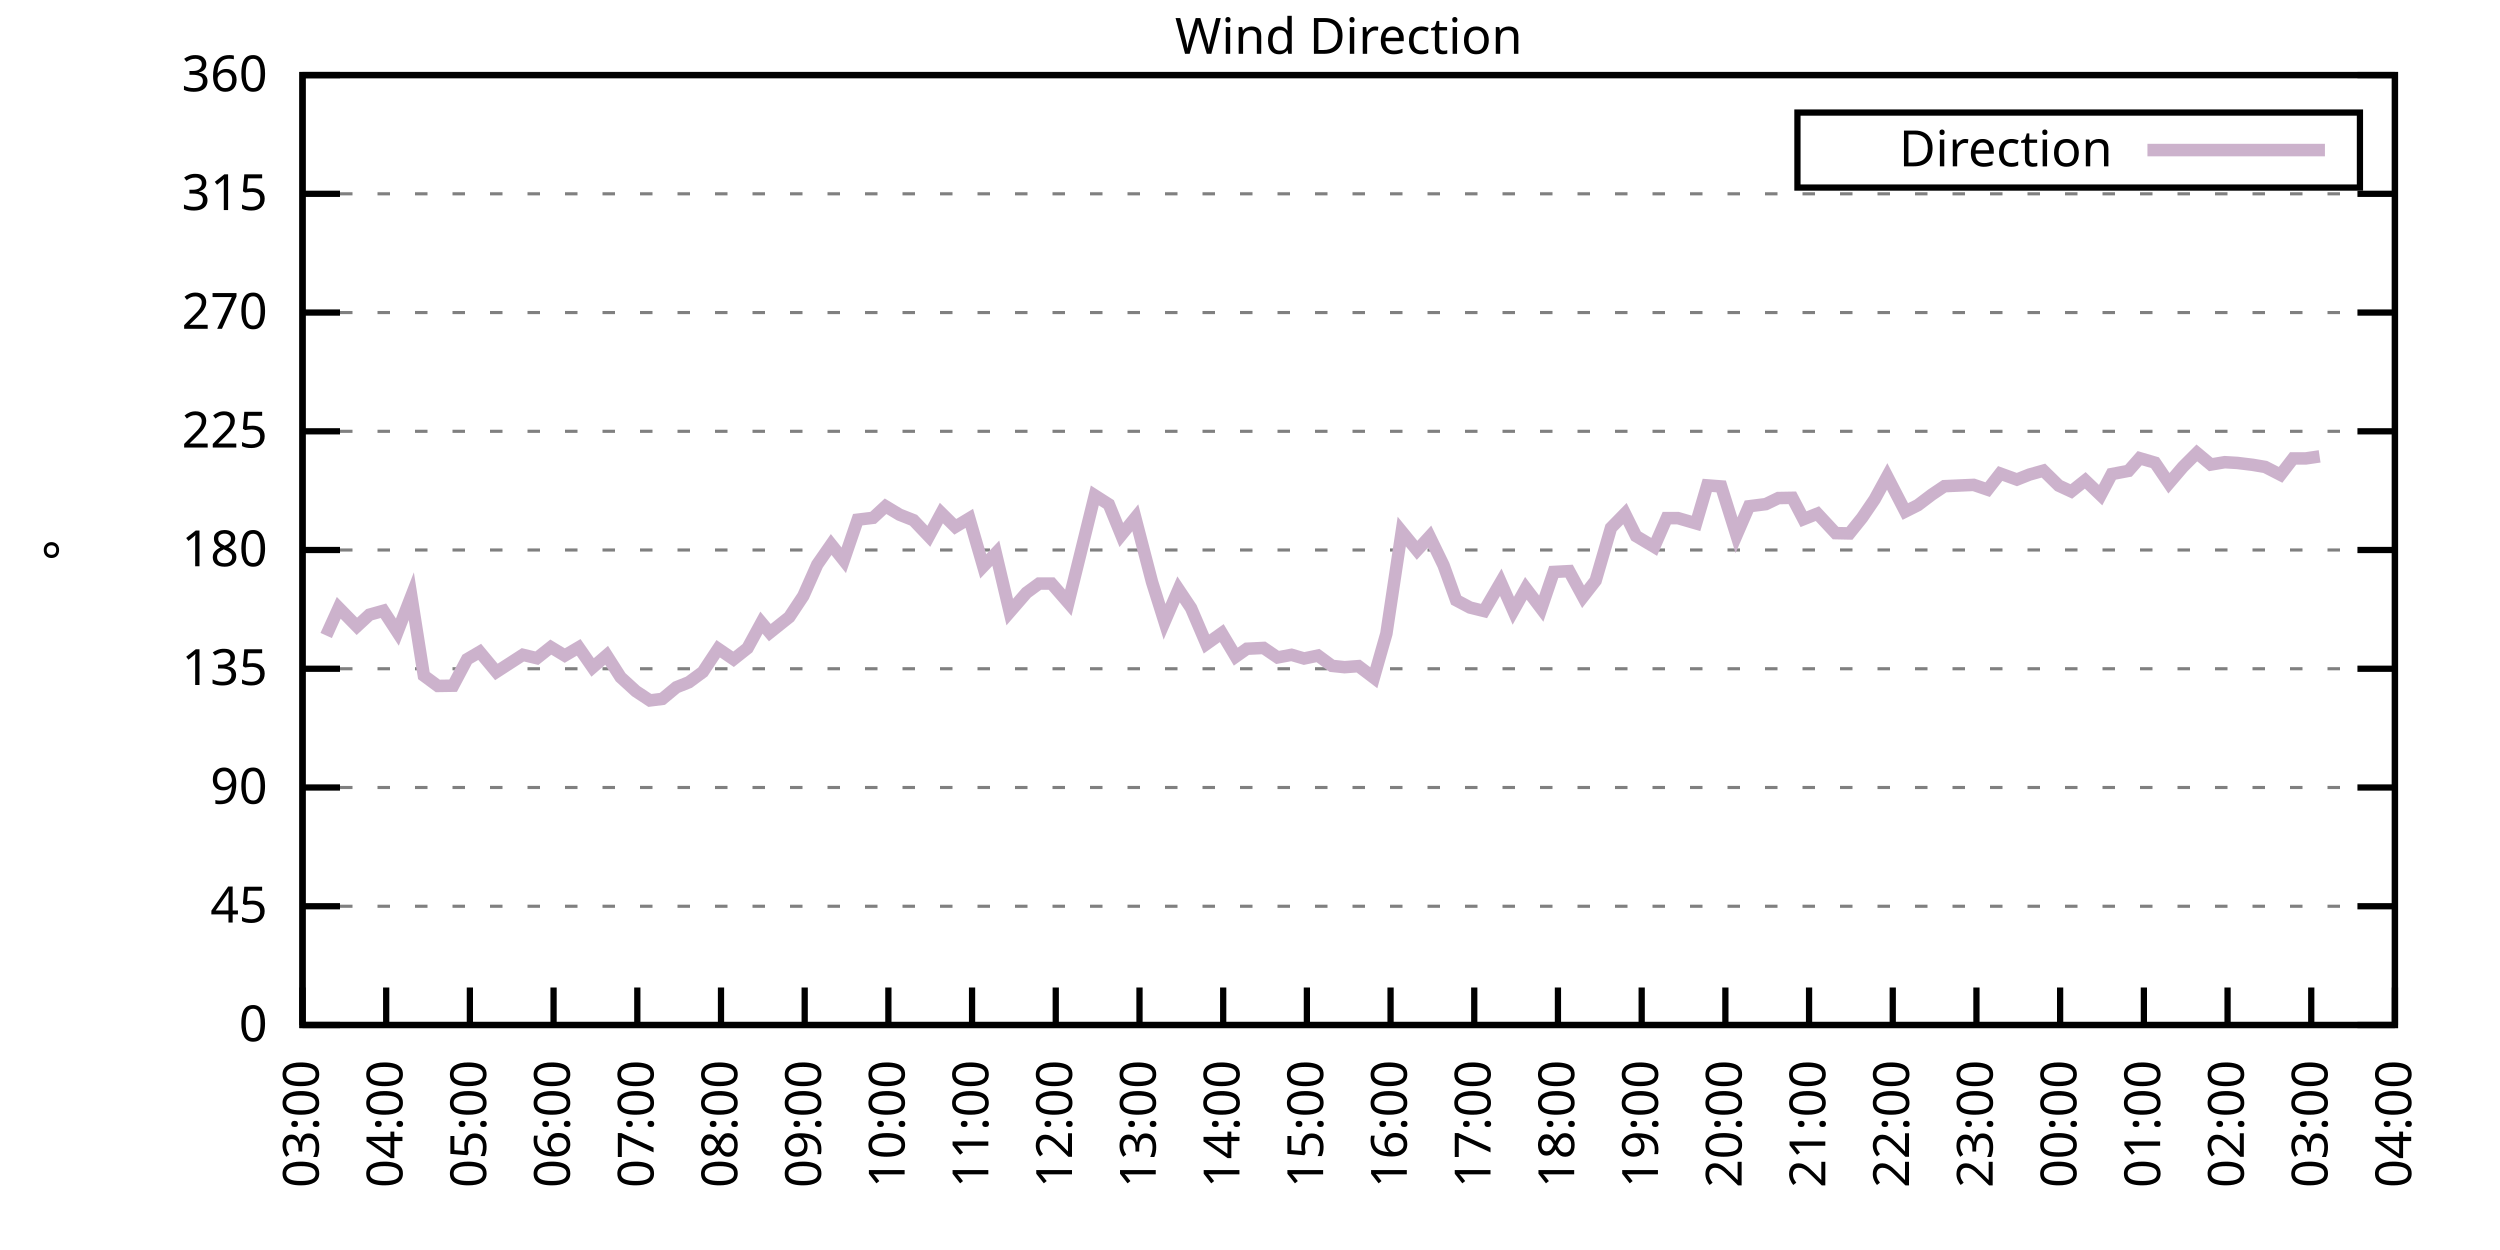
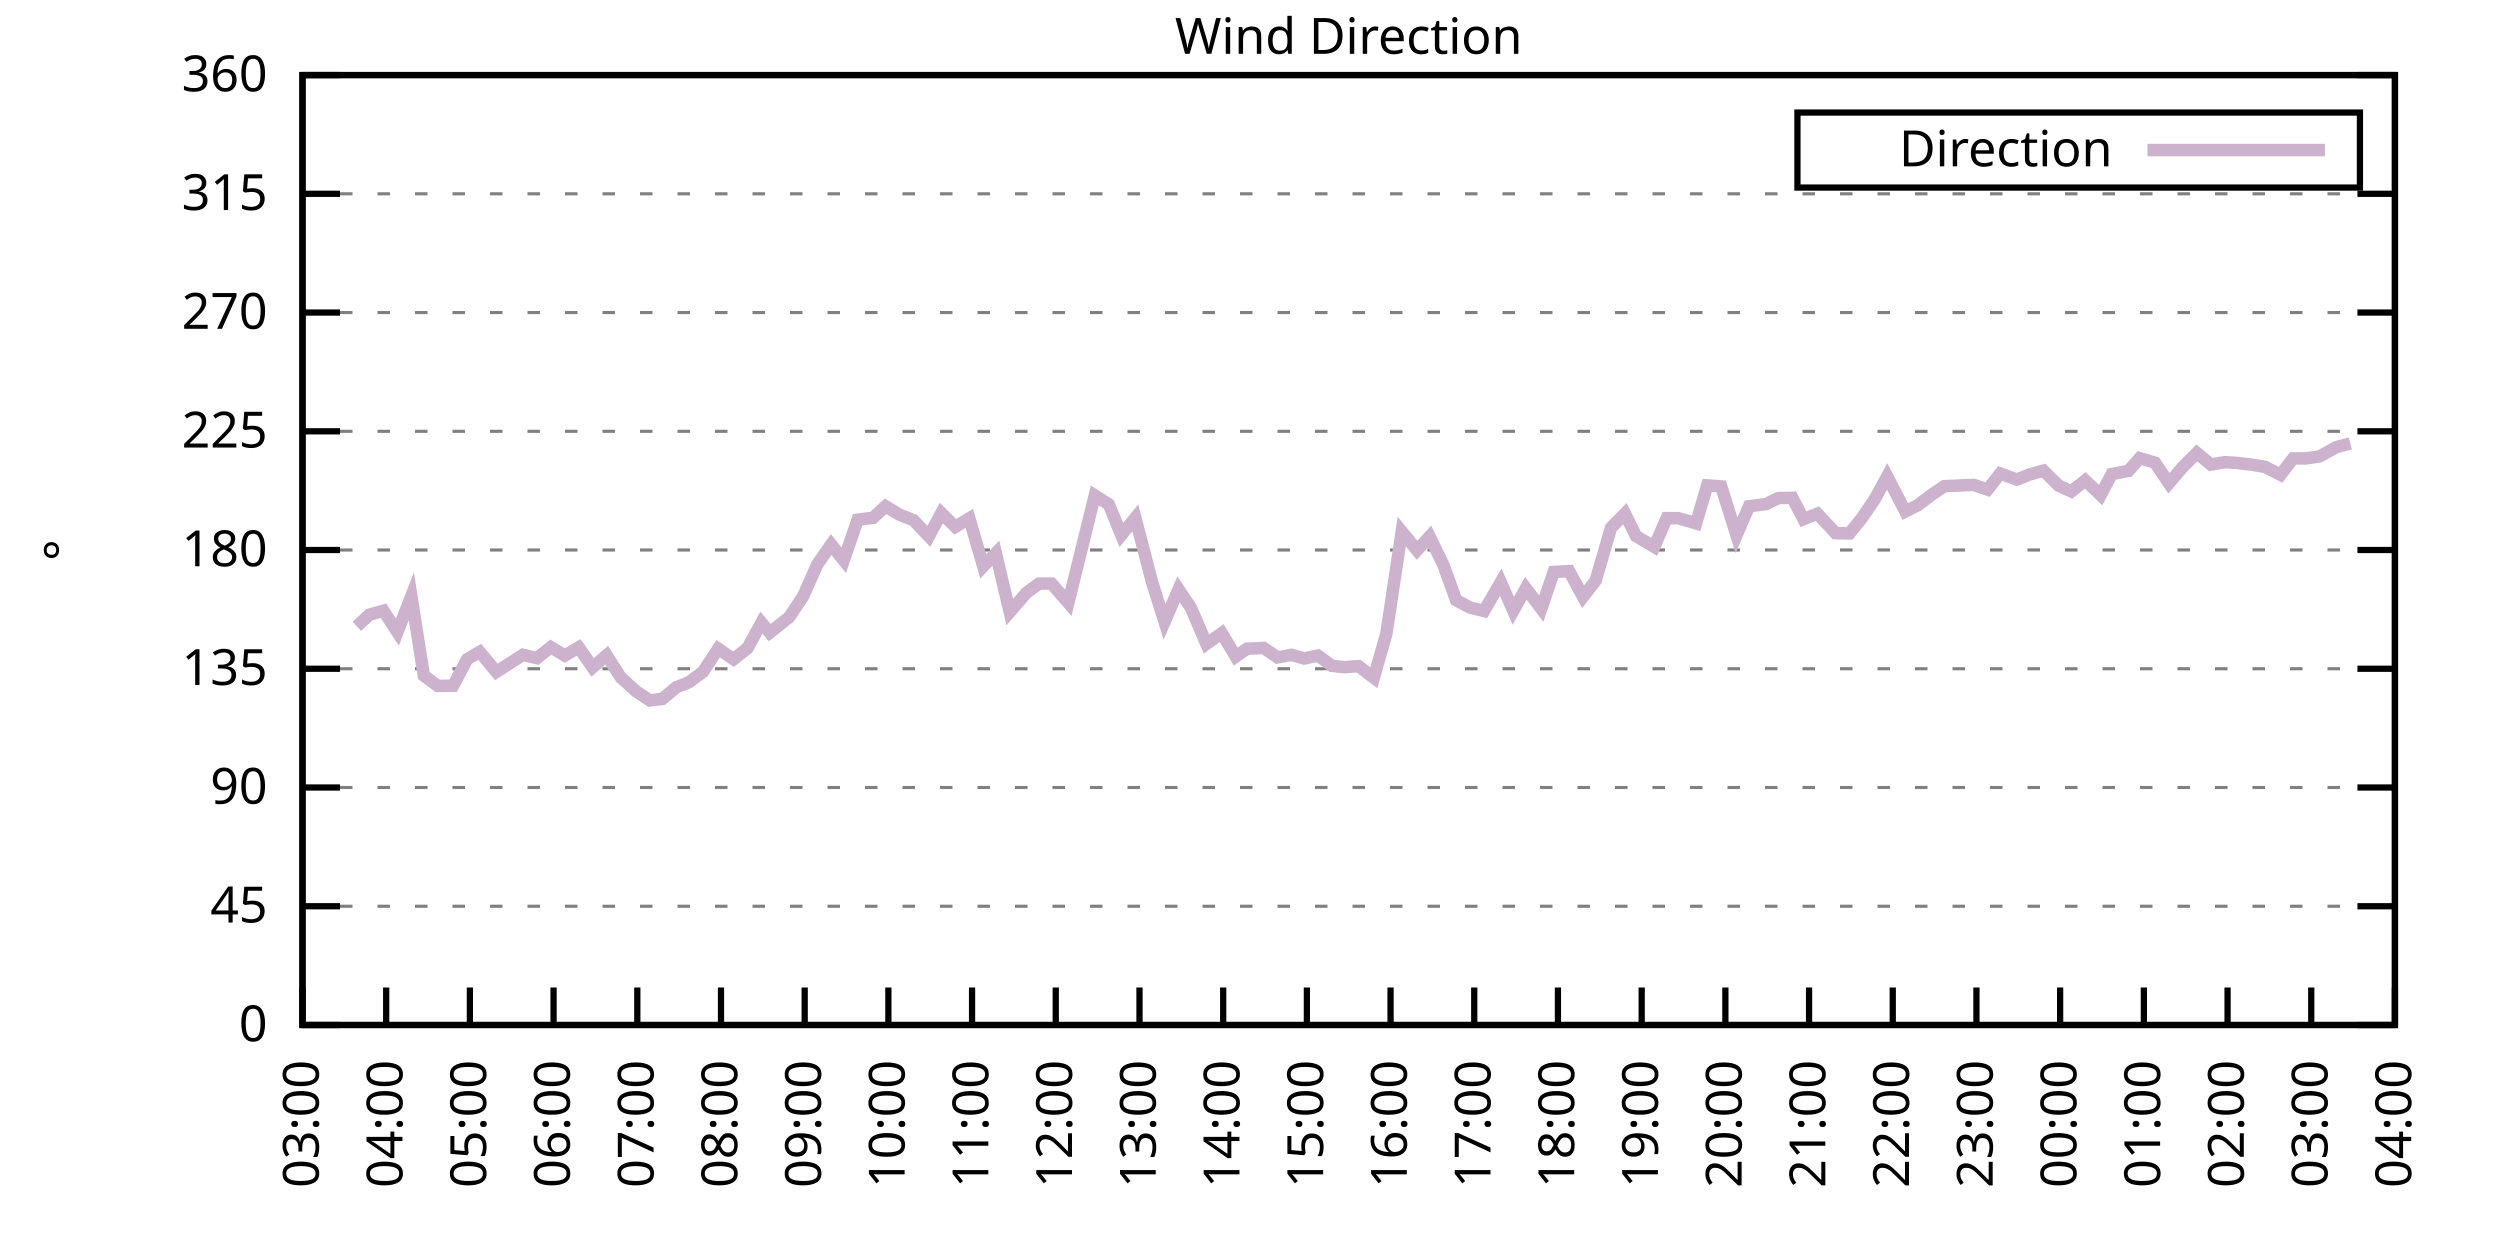
<svg xmlns="http://www.w3.org/2000/svg" xmlns:xlink="http://www.w3.org/1999/xlink" width="400" height="200" viewBox="0 0 400 200">
  <g id="gnuplot_canvas">
    <rect x="0" y="0" width="400" height="200" fill="none" />
    <defs>
      <circle id="gpDot" r="0.5" stroke-width="0.5" stroke="currentColor" />
      <path id="gpPt0" stroke-width="0.333" stroke="currentColor" d="M-1,0 h2 M0,-1 v2" />
      <path id="gpPt1" stroke-width="0.333" stroke="currentColor" d="M-1,-1 L1,1 M1,-1 L-1,1" />
      <path id="gpPt2" stroke-width="0.333" stroke="currentColor" d="M-1,0 L1,0 M0,-1 L0,1 M-1,-1 L1,1 M-1,1 L1,-1" />
      <rect id="gpPt3" stroke-width="0.333" stroke="currentColor" x="-1" y="-1" width="2" height="2" />
      <rect id="gpPt4" stroke-width="0.333" stroke="currentColor" fill="currentColor" x="-1" y="-1" width="2" height="2" />
      <circle id="gpPt5" stroke-width="0.333" stroke="currentColor" cx="0" cy="0" r="1" />
      <use xlink:href="#gpPt5" id="gpPt6" fill="currentColor" stroke="none" />
      <path id="gpPt7" stroke-width="0.333" stroke="currentColor" d="M0,-1.33 L-1.33,0.67 L1.33,0.67 z" />
      <use xlink:href="#gpPt7" id="gpPt8" fill="currentColor" stroke="none" />
      <use xlink:href="#gpPt7" id="gpPt9" stroke="currentColor" transform="rotate(180)" />
      <use xlink:href="#gpPt9" id="gpPt10" fill="currentColor" stroke="none" />
      <use xlink:href="#gpPt3" id="gpPt11" stroke="currentColor" transform="rotate(45)" />
      <use xlink:href="#gpPt11" id="gpPt12" fill="currentColor" stroke="none" />
      <path id="gpPt13" stroke-width="0.333" stroke="currentColor" d="M0,1.330 L1.265,0.411 L0.782,-1.067 L-0.782,-1.076 L-1.265,0.411 z" />
      <use xlink:href="#gpPt13" id="gpPt14" fill="currentColor" stroke="none" />
      <filter id="textbox" filterUnits="objectBoundingBox" x="0" y="0" height="1" width="1">
        <feFlood flood-color="white" flood-opacity="1" result="bgnd" />
        <feComposite in="SourceGraphic" in2="bgnd" operator="atop" />
      </filter>
      <filter id="greybox" filterUnits="objectBoundingBox" x="0" y="0" height="1" width="1">
        <feFlood flood-color="lightgrey" flood-opacity="1" result="grey" />
        <feComposite in="SourceGraphic" in2="grey" operator="atop" />
      </filter>
    </defs>
    <g fill="none" color="white" stroke="currentColor" stroke-width="1.00" stroke-linecap="butt" stroke-linejoin="miter">
</g>
    <g fill="none" color="black" stroke="currentColor" stroke-width="1.00" stroke-linecap="butt" stroke-linejoin="miter">
      <g stroke="none" shape-rendering="crispEdges">
        <polygon fill="rgb(255, 255, 255)" points="48.40,164.00 383.18,164.00 383.18,12.02 48.40,12.02 " />
      </g>
    </g>
    <g fill="none" color="black" stroke="currentColor" stroke-width="1.00" stroke-linecap="butt" stroke-linejoin="miter">
</g>
    <g fill="none" color="black" stroke="black" stroke-width="0.50" stroke-linecap="butt" stroke-linejoin="miter">
</g>
    <g fill="none" color="gray" stroke="currentColor" stroke-width="0.50" stroke-linecap="butt" stroke-linejoin="miter">
      <path stroke="gray" stroke-dasharray="2,4" class="gridline" d="M48.40,164.00 L383.19,164.00  " />
    </g>
    <g fill="none" color="gray" stroke="gray" stroke-width="1.00" stroke-linecap="butt" stroke-linejoin="miter">
</g>
    <g fill="none" color="black" stroke="currentColor" stroke-width="1.00" stroke-linecap="butt" stroke-linejoin="miter">
      <path stroke="black" d="M48.40,164.00 L54.40,164.00 M383.19,164.00 L377.19,164.00  " />
      <g transform="translate(42.80,166.60)" stroke="none" fill="black" font-family="Sans" font-size="8.00" text-anchor="end">
        <text>
          <tspan font-family="Sans"> 0</tspan>
        </text>
      </g>
    </g>
    <g fill="none" color="black" stroke="currentColor" stroke-width="1.00" stroke-linecap="butt" stroke-linejoin="miter">
</g>
    <g fill="none" color="black" stroke="black" stroke-width="0.50" stroke-linecap="butt" stroke-linejoin="miter">
</g>
    <g fill="none" color="gray" stroke="currentColor" stroke-width="0.50" stroke-linecap="butt" stroke-linejoin="miter">
      <path stroke="gray" stroke-dasharray="2,4" class="gridline" d="M48.40,145.00 L383.19,145.00  " />
    </g>
    <g fill="none" color="gray" stroke="gray" stroke-width="1.00" stroke-linecap="butt" stroke-linejoin="miter">
</g>
    <g fill="none" color="black" stroke="currentColor" stroke-width="1.00" stroke-linecap="butt" stroke-linejoin="miter">
      <path stroke="black" d="M48.40,145.00 L54.40,145.00 M383.19,145.00 L377.19,145.00  " />
      <g transform="translate(42.80,147.60)" stroke="none" fill="black" font-family="Sans" font-size="8.00" text-anchor="end">
        <text>
          <tspan font-family="Sans"> 45</tspan>
        </text>
      </g>
    </g>
    <g fill="none" color="black" stroke="currentColor" stroke-width="1.00" stroke-linecap="butt" stroke-linejoin="miter">
</g>
    <g fill="none" color="black" stroke="black" stroke-width="0.50" stroke-linecap="butt" stroke-linejoin="miter">
</g>
    <g fill="none" color="gray" stroke="currentColor" stroke-width="0.50" stroke-linecap="butt" stroke-linejoin="miter">
      <path stroke="gray" stroke-dasharray="2,4" class="gridline" d="M48.40,126.00 L383.19,126.00  " />
    </g>
    <g fill="none" color="gray" stroke="gray" stroke-width="1.00" stroke-linecap="butt" stroke-linejoin="miter">
</g>
    <g fill="none" color="black" stroke="currentColor" stroke-width="1.00" stroke-linecap="butt" stroke-linejoin="miter">
      <path stroke="black" d="M48.40,126.00 L54.40,126.00 M383.19,126.00 L377.19,126.00  " />
      <g transform="translate(42.80,128.60)" stroke="none" fill="black" font-family="Sans" font-size="8.00" text-anchor="end">
        <text>
          <tspan font-family="Sans"> 90</tspan>
        </text>
      </g>
    </g>
    <g fill="none" color="black" stroke="currentColor" stroke-width="1.00" stroke-linecap="butt" stroke-linejoin="miter">
</g>
    <g fill="none" color="black" stroke="black" stroke-width="0.50" stroke-linecap="butt" stroke-linejoin="miter">
</g>
    <g fill="none" color="gray" stroke="currentColor" stroke-width="0.50" stroke-linecap="butt" stroke-linejoin="miter">
      <path stroke="gray" stroke-dasharray="2,4" class="gridline" d="M48.40,107.00 L383.19,107.00  " />
    </g>
    <g fill="none" color="gray" stroke="gray" stroke-width="1.00" stroke-linecap="butt" stroke-linejoin="miter">
</g>
    <g fill="none" color="black" stroke="currentColor" stroke-width="1.00" stroke-linecap="butt" stroke-linejoin="miter">
      <path stroke="black" d="M48.40,107.00 L54.40,107.00 M383.19,107.00 L377.19,107.00  " />
      <g transform="translate(42.80,109.60)" stroke="none" fill="black" font-family="Sans" font-size="8.00" text-anchor="end">
        <text>
          <tspan font-family="Sans"> 135</tspan>
        </text>
      </g>
    </g>
    <g fill="none" color="black" stroke="currentColor" stroke-width="1.00" stroke-linecap="butt" stroke-linejoin="miter">
</g>
    <g fill="none" color="black" stroke="black" stroke-width="0.50" stroke-linecap="butt" stroke-linejoin="miter">
</g>
    <g fill="none" color="gray" stroke="currentColor" stroke-width="0.50" stroke-linecap="butt" stroke-linejoin="miter">
      <path stroke="gray" stroke-dasharray="2,4" class="gridline" d="M48.40,88.00 L383.19,88.00  " />
    </g>
    <g fill="none" color="gray" stroke="gray" stroke-width="1.00" stroke-linecap="butt" stroke-linejoin="miter">
</g>
    <g fill="none" color="black" stroke="currentColor" stroke-width="1.00" stroke-linecap="butt" stroke-linejoin="miter">
      <path stroke="black" d="M48.40,88.00 L54.40,88.00 M383.19,88.00 L377.19,88.00  " />
      <g transform="translate(42.80,90.60)" stroke="none" fill="black" font-family="Sans" font-size="8.00" text-anchor="end">
        <text>
          <tspan font-family="Sans"> 180</tspan>
        </text>
      </g>
    </g>
    <g fill="none" color="black" stroke="currentColor" stroke-width="1.00" stroke-linecap="butt" stroke-linejoin="miter">
</g>
    <g fill="none" color="black" stroke="black" stroke-width="0.50" stroke-linecap="butt" stroke-linejoin="miter">
</g>
    <g fill="none" color="gray" stroke="currentColor" stroke-width="0.50" stroke-linecap="butt" stroke-linejoin="miter">
      <path stroke="gray" stroke-dasharray="2,4" class="gridline" d="M48.40,69.01 L383.19,69.01  " />
    </g>
    <g fill="none" color="gray" stroke="gray" stroke-width="1.00" stroke-linecap="butt" stroke-linejoin="miter">
</g>
    <g fill="none" color="black" stroke="currentColor" stroke-width="1.00" stroke-linecap="butt" stroke-linejoin="miter">
      <path stroke="black" d="M48.40,69.01 L54.40,69.01 M383.19,69.01 L377.19,69.01  " />
      <g transform="translate(42.80,71.61)" stroke="none" fill="black" font-family="Sans" font-size="8.00" text-anchor="end">
        <text>
          <tspan font-family="Sans"> 225</tspan>
        </text>
      </g>
    </g>
    <g fill="none" color="black" stroke="currentColor" stroke-width="1.00" stroke-linecap="butt" stroke-linejoin="miter">
</g>
    <g fill="none" color="black" stroke="black" stroke-width="0.50" stroke-linecap="butt" stroke-linejoin="miter">
</g>
    <g fill="none" color="gray" stroke="currentColor" stroke-width="0.50" stroke-linecap="butt" stroke-linejoin="miter">
      <path stroke="gray" stroke-dasharray="2,4" class="gridline" d="M48.40,50.01 L383.19,50.01  " />
    </g>
    <g fill="none" color="gray" stroke="gray" stroke-width="1.00" stroke-linecap="butt" stroke-linejoin="miter">
</g>
    <g fill="none" color="black" stroke="currentColor" stroke-width="1.00" stroke-linecap="butt" stroke-linejoin="miter">
      <path stroke="black" d="M48.40,50.01 L54.40,50.01 M383.19,50.01 L377.19,50.01  " />
      <g transform="translate(42.80,52.61)" stroke="none" fill="black" font-family="Sans" font-size="8.00" text-anchor="end">
        <text>
          <tspan font-family="Sans"> 270</tspan>
        </text>
      </g>
    </g>
    <g fill="none" color="black" stroke="currentColor" stroke-width="1.00" stroke-linecap="butt" stroke-linejoin="miter">
</g>
    <g fill="none" color="black" stroke="black" stroke-width="0.50" stroke-linecap="butt" stroke-linejoin="miter">
</g>
    <g fill="none" color="gray" stroke="currentColor" stroke-width="0.50" stroke-linecap="butt" stroke-linejoin="miter">
      <path stroke="gray" stroke-dasharray="2,4" class="gridline" d="M48.40,31.01 L383.19,31.01  " />
    </g>
    <g fill="none" color="gray" stroke="gray" stroke-width="1.00" stroke-linecap="butt" stroke-linejoin="miter">
</g>
    <g fill="none" color="black" stroke="currentColor" stroke-width="1.00" stroke-linecap="butt" stroke-linejoin="miter">
      <path stroke="black" d="M48.40,31.01 L54.40,31.01 M383.19,31.01 L377.19,31.01  " />
      <g transform="translate(42.80,33.61)" stroke="none" fill="black" font-family="Sans" font-size="8.00" text-anchor="end">
        <text>
          <tspan font-family="Sans"> 315</tspan>
        </text>
      </g>
    </g>
    <g fill="none" color="black" stroke="currentColor" stroke-width="1.00" stroke-linecap="butt" stroke-linejoin="miter">
</g>
    <g fill="none" color="black" stroke="black" stroke-width="0.50" stroke-linecap="butt" stroke-linejoin="miter">
</g>
    <g fill="none" color="gray" stroke="currentColor" stroke-width="0.50" stroke-linecap="butt" stroke-linejoin="miter">
      <path stroke="gray" stroke-dasharray="2,4" class="gridline" d="M48.40,12.01 L383.19,12.01  " />
    </g>
    <g fill="none" color="gray" stroke="gray" stroke-width="1.00" stroke-linecap="butt" stroke-linejoin="miter">
</g>
    <g fill="none" color="black" stroke="currentColor" stroke-width="1.00" stroke-linecap="butt" stroke-linejoin="miter">
      <path stroke="black" d="M48.40,12.01 L54.40,12.01 M383.19,12.01 L377.19,12.01  " />
      <g transform="translate(42.80,14.61)" stroke="none" fill="black" font-family="Sans" font-size="8.00" text-anchor="end">
        <text>
          <tspan font-family="Sans"> 360</tspan>
        </text>
      </g>
    </g>
    <g fill="none" color="black" stroke="currentColor" stroke-width="1.00" stroke-linecap="butt" stroke-linejoin="miter">
      <path stroke="black" d="M48.40,164.00 L48.40,158.00  " />
      <g transform="translate(51.00,169.60) rotate(270.00)" stroke="none" fill="black" font-family="Sans" font-size="8.00" text-anchor="end">
        <text>
          <tspan font-family="Sans">03:00</tspan>
        </text>
      </g>
    </g>
    <g fill="none" color="black" stroke="currentColor" stroke-width="1.00" stroke-linecap="butt" stroke-linejoin="miter">
      <path stroke="black" d="M61.79,164.00 L61.79,158.00  " />
      <g transform="translate(64.39,169.60) rotate(270.00)" stroke="none" fill="black" font-family="Sans" font-size="8.00" text-anchor="end">
        <text>
          <tspan font-family="Sans">04:00</tspan>
        </text>
      </g>
    </g>
    <g fill="none" color="black" stroke="currentColor" stroke-width="1.00" stroke-linecap="butt" stroke-linejoin="miter">
      <path stroke="black" d="M75.18,164.00 L75.18,158.00  " />
      <g transform="translate(77.78,169.60) rotate(270.00)" stroke="none" fill="black" font-family="Sans" font-size="8.00" text-anchor="end">
        <text>
          <tspan font-family="Sans">05:00</tspan>
        </text>
      </g>
    </g>
    <g fill="none" color="black" stroke="currentColor" stroke-width="1.00" stroke-linecap="butt" stroke-linejoin="miter">
      <path stroke="black" d="M88.57,164.00 L88.57,158.00  " />
      <g transform="translate(91.17,169.60) rotate(270.00)" stroke="none" fill="black" font-family="Sans" font-size="8.00" text-anchor="end">
        <text>
          <tspan font-family="Sans">06:00</tspan>
        </text>
      </g>
    </g>
    <g fill="none" color="black" stroke="currentColor" stroke-width="1.00" stroke-linecap="butt" stroke-linejoin="miter">
      <path stroke="black" d="M101.97,164.00 L101.97,158.00  " />
      <g transform="translate(104.57,169.60) rotate(270.00)" stroke="none" fill="black" font-family="Sans" font-size="8.00" text-anchor="end">
        <text>
          <tspan font-family="Sans">07:00</tspan>
        </text>
      </g>
    </g>
    <g fill="none" color="black" stroke="currentColor" stroke-width="1.00" stroke-linecap="butt" stroke-linejoin="miter">
      <path stroke="black" d="M115.36,164.00 L115.36,158.00  " />
      <g transform="translate(117.96,169.60) rotate(270.00)" stroke="none" fill="black" font-family="Sans" font-size="8.00" text-anchor="end">
        <text>
          <tspan font-family="Sans">08:00</tspan>
        </text>
      </g>
    </g>
    <g fill="none" color="black" stroke="currentColor" stroke-width="1.00" stroke-linecap="butt" stroke-linejoin="miter">
      <path stroke="black" d="M128.75,164.00 L128.75,158.00  " />
      <g transform="translate(131.35,169.60) rotate(270.00)" stroke="none" fill="black" font-family="Sans" font-size="8.00" text-anchor="end">
        <text>
          <tspan font-family="Sans">09:00</tspan>
        </text>
      </g>
    </g>
    <g fill="none" color="black" stroke="currentColor" stroke-width="1.00" stroke-linecap="butt" stroke-linejoin="miter">
      <path stroke="black" d="M142.14,164.00 L142.14,158.00  " />
      <g transform="translate(144.74,169.60) rotate(270.00)" stroke="none" fill="black" font-family="Sans" font-size="8.00" text-anchor="end">
        <text>
          <tspan font-family="Sans">10:00</tspan>
        </text>
      </g>
    </g>
    <g fill="none" color="black" stroke="currentColor" stroke-width="1.00" stroke-linecap="butt" stroke-linejoin="miter">
      <path stroke="black" d="M155.53,164.00 L155.53,158.00  " />
      <g transform="translate(158.13,169.60) rotate(270.00)" stroke="none" fill="black" font-family="Sans" font-size="8.00" text-anchor="end">
        <text>
          <tspan font-family="Sans">11:00</tspan>
        </text>
      </g>
    </g>
    <g fill="none" color="black" stroke="currentColor" stroke-width="1.00" stroke-linecap="butt" stroke-linejoin="miter">
      <path stroke="black" d="M168.92,164.00 L168.92,158.00  " />
      <g transform="translate(171.52,169.60) rotate(270.00)" stroke="none" fill="black" font-family="Sans" font-size="8.00" text-anchor="end">
        <text>
          <tspan font-family="Sans">12:00</tspan>
        </text>
      </g>
    </g>
    <g fill="none" color="black" stroke="currentColor" stroke-width="1.00" stroke-linecap="butt" stroke-linejoin="miter">
      <path stroke="black" d="M182.32,164.00 L182.32,158.00  " />
      <g transform="translate(184.92,169.60) rotate(270.00)" stroke="none" fill="black" font-family="Sans" font-size="8.00" text-anchor="end">
        <text>
          <tspan font-family="Sans">13:00</tspan>
        </text>
      </g>
    </g>
    <g fill="none" color="black" stroke="currentColor" stroke-width="1.00" stroke-linecap="butt" stroke-linejoin="miter">
      <path stroke="black" d="M195.71,164.00 L195.71,158.00  " />
      <g transform="translate(198.31,169.60) rotate(270.00)" stroke="none" fill="black" font-family="Sans" font-size="8.00" text-anchor="end">
        <text>
          <tspan font-family="Sans">14:00</tspan>
        </text>
      </g>
    </g>
    <g fill="none" color="black" stroke="currentColor" stroke-width="1.00" stroke-linecap="butt" stroke-linejoin="miter">
      <path stroke="black" d="M209.10,164.00 L209.10,158.00  " />
      <g transform="translate(211.70,169.60) rotate(270.00)" stroke="none" fill="black" font-family="Sans" font-size="8.00" text-anchor="end">
        <text>
          <tspan font-family="Sans">15:00</tspan>
        </text>
      </g>
    </g>
    <g fill="none" color="black" stroke="currentColor" stroke-width="1.00" stroke-linecap="butt" stroke-linejoin="miter">
      <path stroke="black" d="M222.49,164.00 L222.49,158.00  " />
      <g transform="translate(225.09,169.60) rotate(270.00)" stroke="none" fill="black" font-family="Sans" font-size="8.00" text-anchor="end">
        <text>
          <tspan font-family="Sans">16:00</tspan>
        </text>
      </g>
    </g>
    <g fill="none" color="black" stroke="currentColor" stroke-width="1.00" stroke-linecap="butt" stroke-linejoin="miter">
      <path stroke="black" d="M235.88,164.00 L235.88,158.00  " />
      <g transform="translate(238.48,169.60) rotate(270.00)" stroke="none" fill="black" font-family="Sans" font-size="8.00" text-anchor="end">
        <text>
          <tspan font-family="Sans">17:00</tspan>
        </text>
      </g>
    </g>
    <g fill="none" color="black" stroke="currentColor" stroke-width="1.00" stroke-linecap="butt" stroke-linejoin="miter">
      <path stroke="black" d="M249.27,164.00 L249.27,158.00  " />
      <g transform="translate(251.87,169.60) rotate(270.00)" stroke="none" fill="black" font-family="Sans" font-size="8.00" text-anchor="end">
        <text>
          <tspan font-family="Sans">18:00</tspan>
        </text>
      </g>
    </g>
    <g fill="none" color="black" stroke="currentColor" stroke-width="1.00" stroke-linecap="butt" stroke-linejoin="miter">
      <path stroke="black" d="M262.67,164.00 L262.67,158.00  " />
      <g transform="translate(265.27,169.60) rotate(270.00)" stroke="none" fill="black" font-family="Sans" font-size="8.00" text-anchor="end">
        <text>
          <tspan font-family="Sans">19:00</tspan>
        </text>
      </g>
    </g>
    <g fill="none" color="black" stroke="currentColor" stroke-width="1.00" stroke-linecap="butt" stroke-linejoin="miter">
      <path stroke="black" d="M276.06,164.00 L276.06,158.00  " />
      <g transform="translate(278.66,169.60) rotate(270.00)" stroke="none" fill="black" font-family="Sans" font-size="8.00" text-anchor="end">
        <text>
          <tspan font-family="Sans">20:00</tspan>
        </text>
      </g>
    </g>
    <g fill="none" color="black" stroke="currentColor" stroke-width="1.00" stroke-linecap="butt" stroke-linejoin="miter">
      <path stroke="black" d="M289.45,164.00 L289.45,158.00  " />
      <g transform="translate(292.05,169.60) rotate(270.00)" stroke="none" fill="black" font-family="Sans" font-size="8.00" text-anchor="end">
        <text>
          <tspan font-family="Sans">21:00</tspan>
        </text>
      </g>
    </g>
    <g fill="none" color="black" stroke="currentColor" stroke-width="1.00" stroke-linecap="butt" stroke-linejoin="miter">
      <path stroke="black" d="M302.84,164.00 L302.84,158.00  " />
      <g transform="translate(305.44,169.60) rotate(270.00)" stroke="none" fill="black" font-family="Sans" font-size="8.00" text-anchor="end">
        <text>
          <tspan font-family="Sans">22:00</tspan>
        </text>
      </g>
    </g>
    <g fill="none" color="black" stroke="currentColor" stroke-width="1.00" stroke-linecap="butt" stroke-linejoin="miter">
      <path stroke="black" d="M316.23,164.00 L316.23,158.00  " />
      <g transform="translate(318.83,169.60) rotate(270.00)" stroke="none" fill="black" font-family="Sans" font-size="8.00" text-anchor="end">
        <text>
          <tspan font-family="Sans">23:00</tspan>
        </text>
      </g>
    </g>
    <g fill="none" color="black" stroke="currentColor" stroke-width="1.00" stroke-linecap="butt" stroke-linejoin="miter">
      <path stroke="black" d="M329.62,164.00 L329.62,158.00  " />
      <g transform="translate(332.22,169.60) rotate(270.00)" stroke="none" fill="black" font-family="Sans" font-size="8.00" text-anchor="end">
        <text>
          <tspan font-family="Sans">00:00</tspan>
        </text>
      </g>
    </g>
    <g fill="none" color="black" stroke="currentColor" stroke-width="1.00" stroke-linecap="butt" stroke-linejoin="miter">
      <path stroke="black" d="M343.02,164.00 L343.02,158.00  " />
      <g transform="translate(345.62,169.60) rotate(270.00)" stroke="none" fill="black" font-family="Sans" font-size="8.00" text-anchor="end">
        <text>
          <tspan font-family="Sans">01:00</tspan>
        </text>
      </g>
    </g>
    <g fill="none" color="black" stroke="currentColor" stroke-width="1.00" stroke-linecap="butt" stroke-linejoin="miter">
      <path stroke="black" d="M356.41,164.00 L356.41,158.00  " />
      <g transform="translate(359.01,169.60) rotate(270.00)" stroke="none" fill="black" font-family="Sans" font-size="8.00" text-anchor="end">
        <text>
          <tspan font-family="Sans">02:00</tspan>
        </text>
      </g>
    </g>
    <g fill="none" color="black" stroke="currentColor" stroke-width="1.00" stroke-linecap="butt" stroke-linejoin="miter">
      <path stroke="black" d="M369.80,164.00 L369.80,158.00  " />
      <g transform="translate(372.40,169.60) rotate(270.00)" stroke="none" fill="black" font-family="Sans" font-size="8.00" text-anchor="end">
        <text>
          <tspan font-family="Sans">03:00</tspan>
        </text>
      </g>
    </g>
    <g fill="none" color="black" stroke="currentColor" stroke-width="1.00" stroke-linecap="butt" stroke-linejoin="miter">
      <path stroke="black" d="M383.19,164.00 L383.19,158.00  " />
      <g transform="translate(385.79,169.60) rotate(270.00)" stroke="none" fill="black" font-family="Sans" font-size="8.00" text-anchor="end">
        <text>
          <tspan font-family="Sans">04:00</tspan>
        </text>
      </g>
    </g>
    <g fill="none" color="black" stroke="currentColor" stroke-width="1.00" stroke-linecap="butt" stroke-linejoin="miter">
</g>
    <g fill="none" color="black" stroke="currentColor" stroke-width="1.00" stroke-linecap="butt" stroke-linejoin="miter">
      <path stroke="black" d="M48.40,12.01 L48.40,164.00 L383.19,164.00 L383.19,12.01 L48.40,12.01 Z  " />
    </g>
    <g fill="none" color="black" stroke="currentColor" stroke-width="1.00" stroke-linecap="butt" stroke-linejoin="miter">
</g>
    <g fill="none" color="black" stroke="currentColor" stroke-width="1.00" stroke-linecap="butt" stroke-linejoin="miter">
      <path stroke="black" d="M287.59,30.01 L287.59,18.01 L377.59,18.01 L377.59,30.01 L287.59,30.01 Z  " />
    </g>
    <g id="Wind_direction_plot_1">
      <g fill="none" color="white" stroke="black" stroke-width="2.00" stroke-linecap="butt" stroke-linejoin="miter">
</g>
      <g fill="none" color="black" stroke="currentColor" stroke-width="2.00" stroke-linecap="butt" stroke-linejoin="miter">
        <g transform="translate(337.99,26.61)" stroke="none" fill="black" font-family="Sans" font-size="8.00" text-anchor="end">
          <text>
            <tspan font-family="Sans">Direction</tspan>
          </text>
        </g>
      </g>
      <g fill="none" color="black" stroke="currentColor" stroke-width="2.00" stroke-linecap="butt" stroke-linejoin="miter">
-         <path stroke="rgb(204, 178, 204)" d="M343.59,24.01 L371.99,24.01 M52.19,101.68 L54.20,97.25 L57.10,100.21 L59.11,98.35 L61.35,97.72 L63.58,101.14   L65.81,95.39 L67.82,108.10 L70.05,109.75 L72.50,109.71 L74.74,105.48 L76.75,104.30 L79.42,107.51 L83.66,104.77   L85.90,105.31 L88.13,103.54 L90.36,104.89 L92.59,103.58 L94.82,106.79 L97.06,104.85 L99.29,108.35 L101.74,110.59   L103.98,112.07 L105.98,111.82 L108.22,109.96 L110.22,109.16 L112.46,107.51 L114.91,103.80 L117.37,105.48 L119.60,103.71   L121.83,99.62 L123.17,101.22 L126.29,98.73 L128.53,95.35 L130.76,90.33 L132.99,87.12 L135.00,89.65 L137.23,83.15   L139.69,82.85 L141.69,81.00 L143.93,82.35 L146.16,83.23 L148.61,85.81 L150.62,82.09 L152.85,84.29 L155.09,82.94   L157.32,90.62 L159.33,88.51 L161.56,97.93 L164.24,94.84 L166.25,93.37 L168.25,93.37 L170.93,96.45 L175.17,79.27   L177.41,80.70 L179.41,85.60 L181.65,82.85 L184.32,93.11 L186.33,99.49 L188.57,94.30 L190.57,97.29 L193.03,103.04   L195.48,101.30 L197.72,105.06 L199.50,103.80 L202.18,103.67 L204.41,105.19 L206.64,104.77 L208.65,105.36 L210.88,104.89   L213.12,106.54 L215.13,106.75 L217.36,106.58 L219.81,108.44 L221.82,101.39 L224.28,85.05 L226.73,88.05 L228.74,85.85   L230.97,90.45 L232.98,96.03 L235.21,97.21 L237.44,97.76 L240.12,93.16 L242.13,97.72 L244.14,94.13 L246.60,97.38   L248.60,91.51 L251.06,91.38 L253.29,95.48 L255.30,92.90 L257.76,84.46 L259.99,82.18 L261.77,85.77 L264.67,87.50   L266.68,82.90 L268.47,82.90 L271.37,83.74 L273.16,77.66 L275.39,77.83 L277.84,85.64 L279.85,81.00 L282.53,80.66   L284.54,79.69 L286.77,79.65 L288.56,83.07 L290.79,82.18 L293.69,85.30 L295.92,85.35 L297.93,82.85 L299.94,79.90   L301.95,76.23 L304.85,81.84 L306.86,80.83 L309.09,79.14 L311.10,77.79 L315.79,77.58 L318.02,78.34 L320.03,75.76   L322.70,76.73 L324.71,75.93 L326.95,75.30 L329.40,77.70 L331.41,78.63 L333.64,76.86 L336.10,79.22 L337.88,75.85   L340.56,75.34 L342.35,73.31 L344.80,74.03 L347.03,77.32 L349.26,74.71 L351.50,72.47 L353.73,74.33 L355.96,73.95   L357.97,74.07 L360.42,74.37 L362.43,74.71 L364.89,75.97 L366.90,73.35 L368.91,73.35 L371.14,73.02  " />
+         <path stroke="rgb(204, 178, 204)" d="M343.59,24.01 L371.99,24.01 M57.10,100.21 L59.11,98.35 L61.35,97.72 L63.58,101.14 L65.81,95.39 L67.82,108.10   L70.05,109.75 L72.50,109.71 L74.74,105.48 L76.75,104.30 L79.42,107.51 L83.66,104.77 L85.90,105.31 L88.13,103.54   L90.36,104.89 L92.59,103.58 L94.82,106.79 L97.06,104.85 L99.29,108.35 L101.74,110.59 L103.98,112.07 L105.98,111.82   L108.22,109.96 L110.22,109.16 L112.46,107.51 L114.91,103.80 L117.37,105.48 L119.60,103.71 L121.83,99.62 L123.17,101.22   L126.29,98.73 L128.53,95.35 L130.76,90.33 L132.99,87.12 L135.00,89.65 L137.23,83.15 L139.69,82.85 L141.69,81.00   L143.93,82.35 L146.16,83.23 L148.61,85.81 L150.62,82.09 L152.85,84.29 L155.09,82.94 L157.32,90.62 L159.33,88.51   L161.56,97.93 L164.24,94.84 L166.25,93.37 L168.25,93.37 L170.93,96.45 L175.17,79.27 L177.41,80.70 L179.41,85.60   L181.65,82.85 L184.32,93.11 L186.33,99.49 L188.57,94.30 L190.57,97.29 L193.03,103.04 L195.48,101.30 L197.72,105.06   L199.50,103.80 L202.18,103.67 L204.41,105.19 L206.64,104.77 L208.65,105.36 L210.88,104.89 L213.12,106.54 L215.13,106.75   L217.36,106.58 L219.81,108.44 L221.82,101.39 L224.28,85.05 L226.73,88.05 L228.74,85.85 L230.97,90.45 L232.98,96.03   L235.21,97.21 L237.44,97.76 L240.12,93.16 L242.13,97.72 L244.14,94.13 L246.60,97.38 L248.60,91.51 L251.06,91.38   L253.29,95.48 L255.30,92.90 L257.76,84.46 L259.99,82.18 L261.77,85.77 L264.67,87.50 L266.68,82.90 L268.47,82.90   L271.37,83.74 L273.16,77.66 L275.39,77.83 L277.84,85.64 L279.85,81.00 L282.53,80.66 L284.54,79.69 L286.77,79.65   L288.56,83.07 L290.79,82.18 L293.69,85.30 L295.92,85.35 L297.93,82.85 L299.94,79.90 L301.95,76.23 L304.85,81.84   L306.86,80.83 L309.09,79.14 L311.10,77.79 L315.79,77.58 L318.02,78.34 L320.03,75.76 L322.70,76.73 L324.71,75.93   L326.95,75.30 L329.40,77.70 L331.41,78.63 L333.64,76.86 L336.10,79.22 L337.88,75.85 L340.56,75.34 L342.35,73.31   L344.80,74.03 L347.03,77.32 L349.26,74.71 L351.50,72.47 L353.73,74.33 L355.96,73.95 L357.97,74.07 L360.42,74.37   L362.43,74.71 L364.89,75.97 L366.90,73.35 L368.91,73.35 L371.14,73.02 L373.82,71.54 L376.05,70.95  " />
      </g>
    </g>
    <g fill="none" color="black" stroke="currentColor" stroke-width="2.00" stroke-linecap="butt" stroke-linejoin="miter">
</g>
    <g fill="none" color="black" stroke="black" stroke-width="1.00" stroke-linecap="butt" stroke-linejoin="miter">
</g>
    <g fill="none" color="black" stroke="currentColor" stroke-width="1.00" stroke-linecap="butt" stroke-linejoin="miter">
      <path stroke="black" d="M48.40,12.01 L48.40,164.00 L383.19,164.00 L383.19,12.01 L48.40,12.01 Z  " />
      <g transform="translate(12.80,88.01) rotate(270.00)" stroke="none" fill="black" font-family="Sans" font-size="8.00" text-anchor="middle">
        <text>
          <tspan font-family="Sans">°</tspan>
        </text>
      </g>
    </g>
    <g fill="none" color="black" stroke="currentColor" stroke-width="1.00" stroke-linecap="butt" stroke-linejoin="miter">
</g>
    <g fill="none" color="black" stroke="currentColor" stroke-width="1.00" stroke-linecap="butt" stroke-linejoin="miter">
      <g transform="translate(215.79,8.61)" stroke="none" fill="black" font-family="Sans" font-size="8.00" text-anchor="middle">
        <text>
          <tspan font-family="Sans">Wind Direction</tspan>
        </text>
      </g>
    </g>
    <g fill="none" color="black" stroke="currentColor" stroke-width="1.00" stroke-linecap="butt" stroke-linejoin="miter">
</g>
  </g>
</svg>
